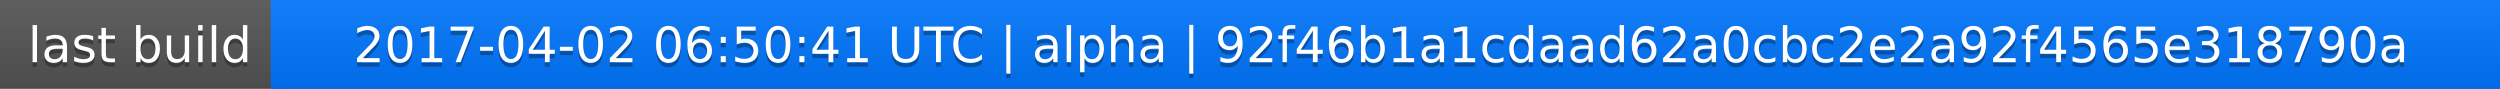
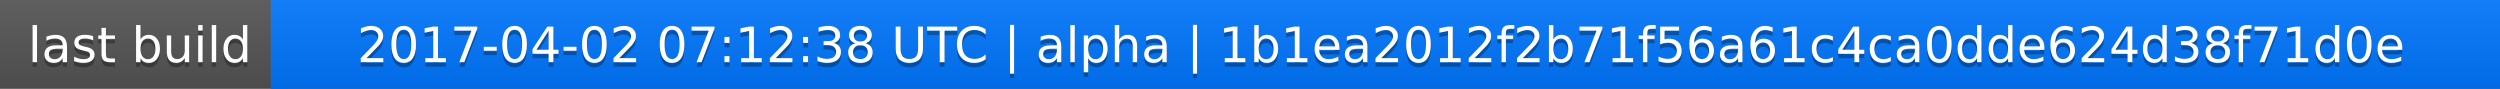
<svg xmlns="http://www.w3.org/2000/svg" width="563" height="20">
  <linearGradient id="a" x2="0" y2="100%">
    <stop offset="0" stop-color="#bbb" stop-opacity=".1" />
    <stop offset="1" stop-opacity=".1" />
  </linearGradient>
  <rect rx="0" width="563" height="20" fill="#555" />
  <rect rx="0" x="61" width="502" height="20" fill="#07f" />
  <path fill="#07f" d="M61 0h4v20h-4z" />
  <rect rx="0" width="563" height="20" fill="url(#a)" />
  <g fill="#fff" text-anchor="middle" font-family="DejaVu Sans,Verdana,Geneva,sans-serif" font-size="11">
    <text x="31.5" y="15" fill="#010101" fill-opacity=".3">last build</text>
    <text x="31.5" y="14">last build</text>
-     <text x="311" y="15" fill="#010101" fill-opacity=".3">2017-04-02 06:50:41 UTC | alpha | 92f46b1a1cdaad62a0cbc2e2a92f4565e318790a</text>
-     <text x="311" y="14">2017-04-02 06:50:41 UTC | alpha | 92f46b1a1cdaad62a0cbc2e2a92f4565e318790a</text>
+     <text x="311" y="15" fill="#010101" fill-opacity=".3">2017-04-02 07:12:38 UTC | alpha | 1b1ea2012f2b71f56a61c4ca0dde624d38f71d0e</text>
+     <text x="311" y="14">2017-04-02 07:12:38 UTC | alpha | 1b1ea2012f2b71f56a61c4ca0dde624d38f71d0e</text>
  </g>
</svg>
